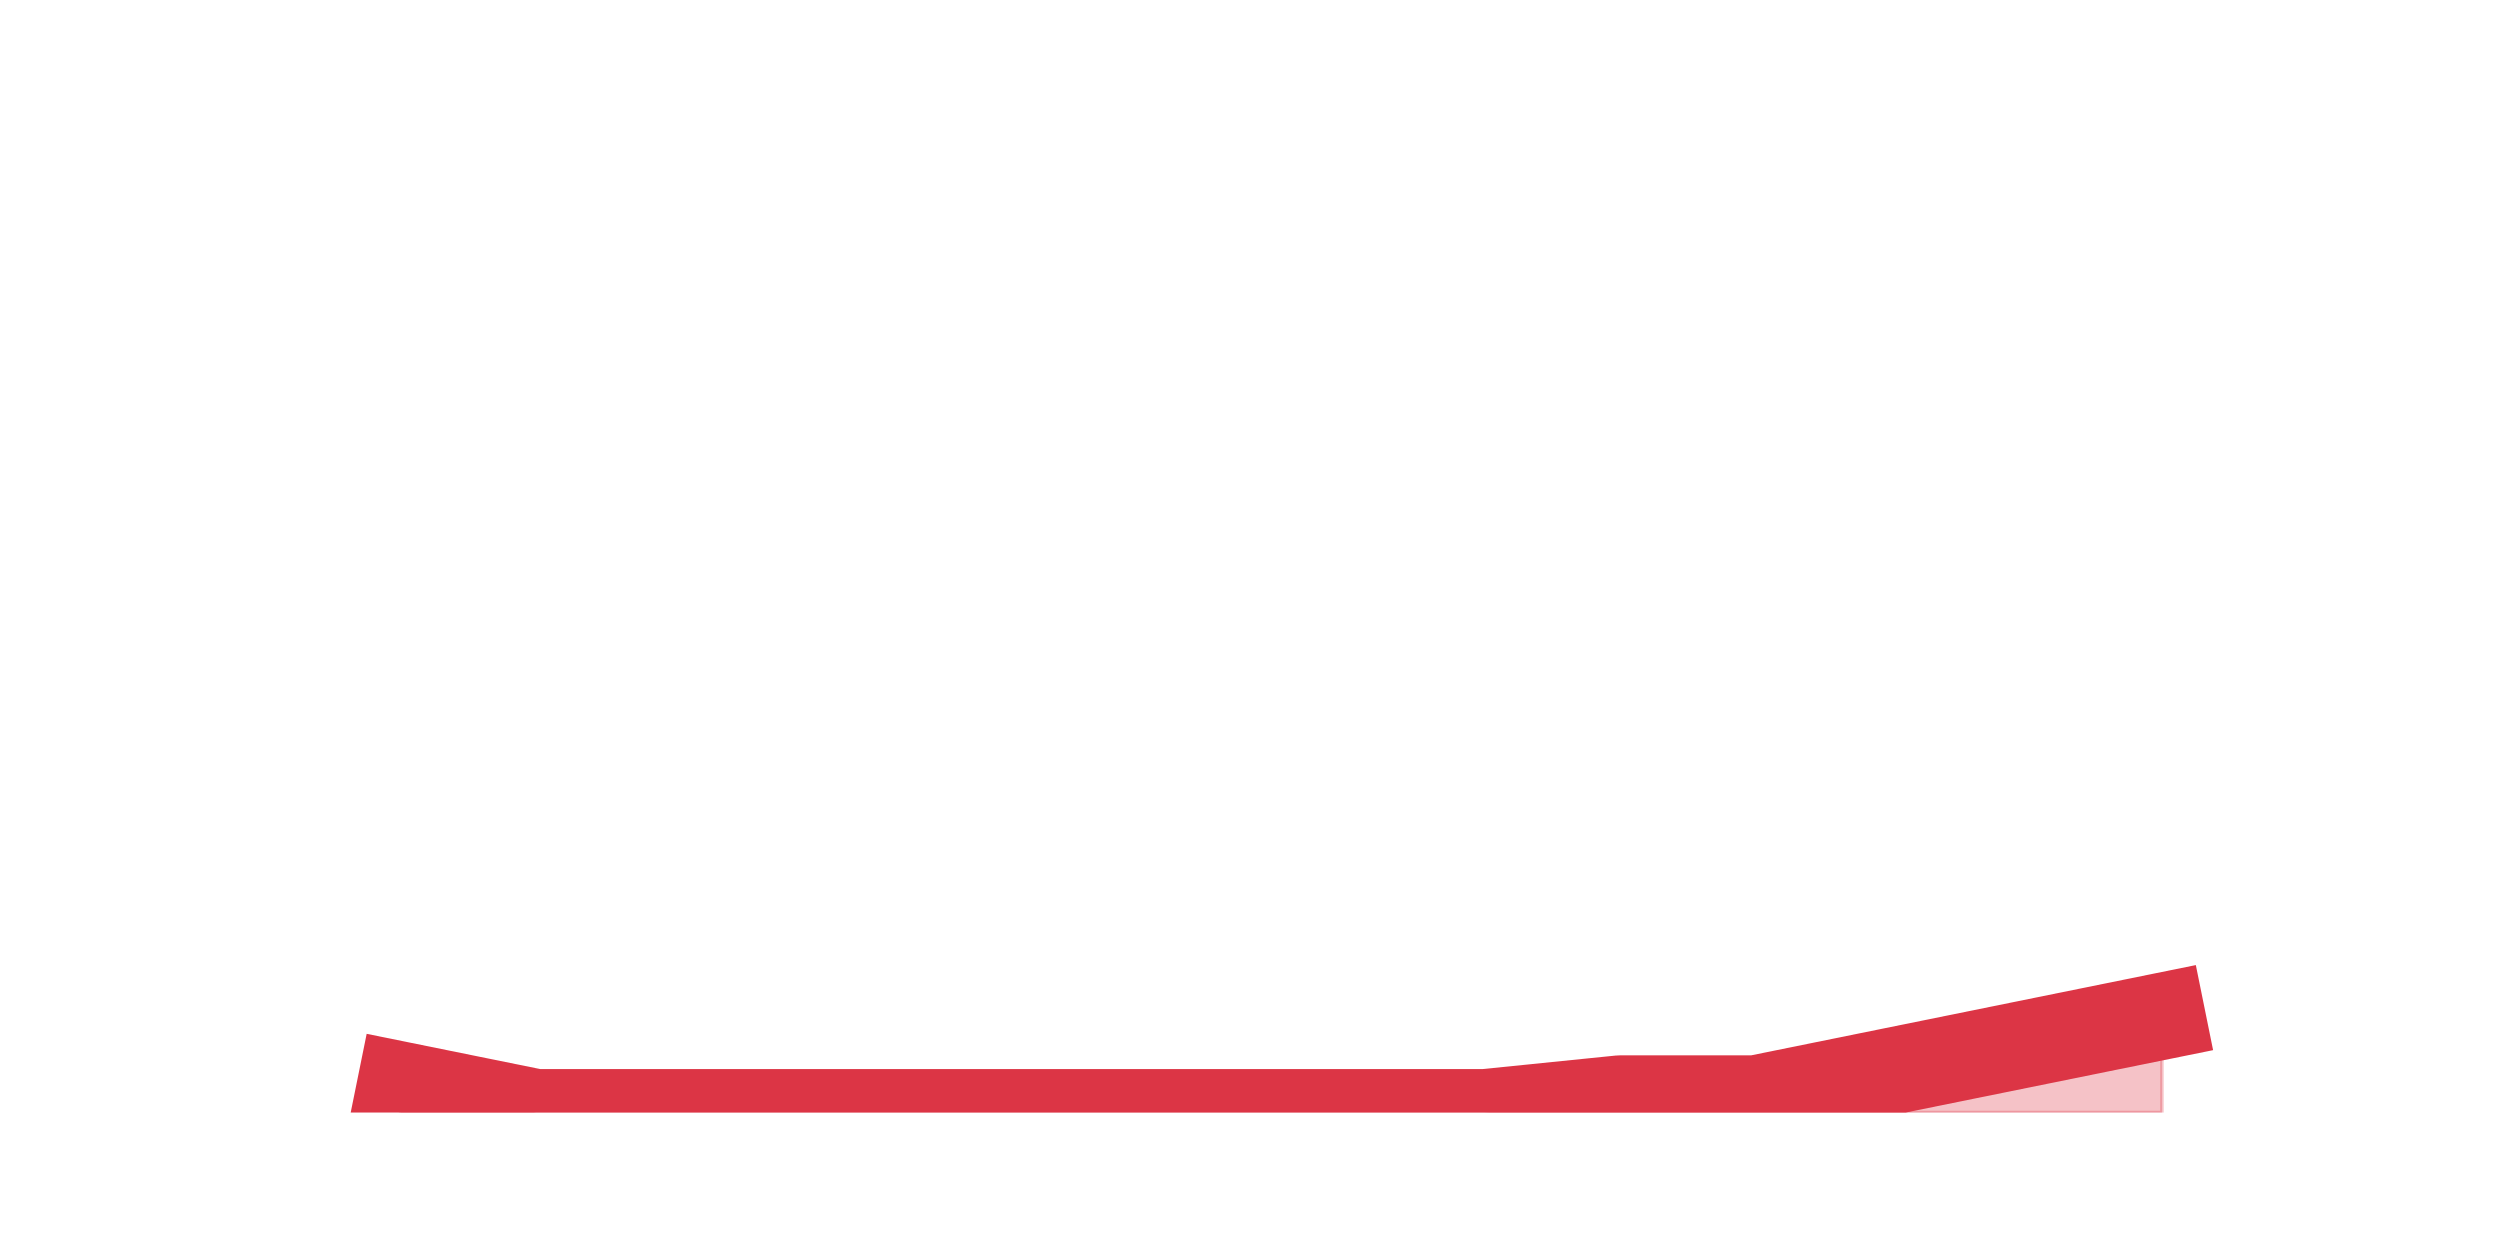
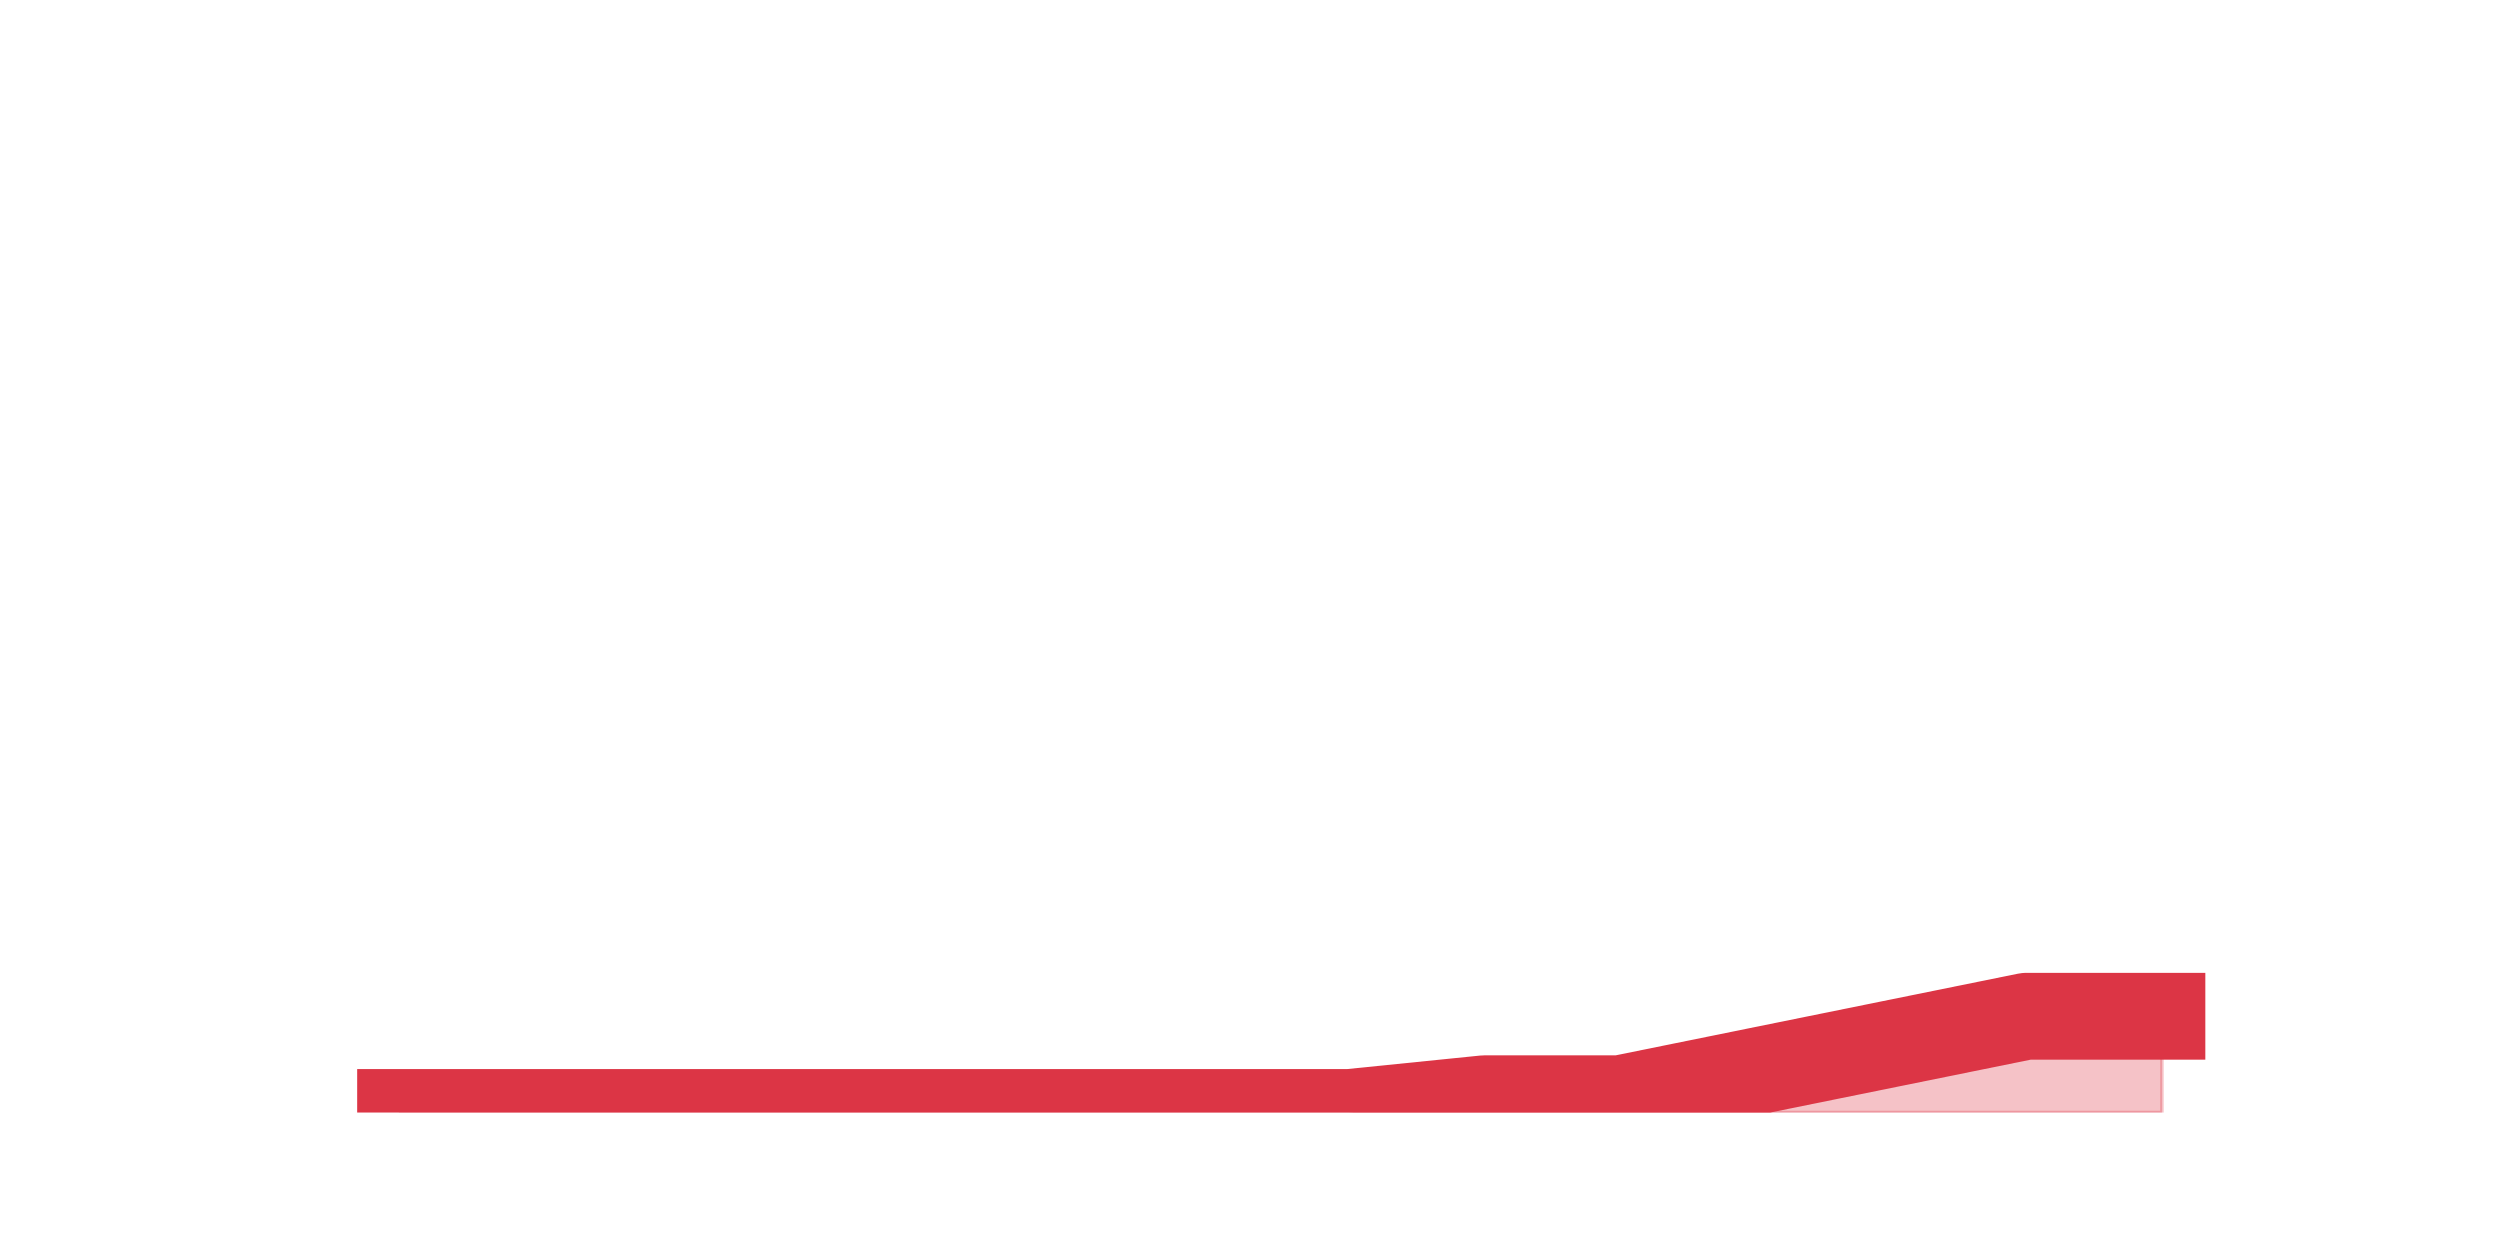
<svg xmlns="http://www.w3.org/2000/svg" xmlns:xlink="http://www.w3.org/1999/xlink" height="360pt" version="1.1" viewBox="0 0 720 360" width="720pt">
  <defs>
    <style type="text/css">*{stroke-linecap:butt;stroke-linejoin:round;}</style>
  </defs>
  <g id="figure_1">
    <g id="patch_1">
      <path d="M 0 360  L 720 360  L 720 0  L 0 0  z " style="fill:none;" />
    </g>
    <g id="axes_1">
      <g id="matplotlib.axis_1" />
      <g id="matplotlib.axis_2" />
      <g id="PolyCollection_1">
        <defs>
-           <path d="M 115.364 -47.52  L 115.364 -39.6  L 154.385 -39.6  L 193.406 -39.6  L 232.427 -39.6  L 271.448 -39.6  L 310.469 -39.6  L 349.49 -39.6  L 388.51 -39.6  L 427.531 -39.6  L 466.552 -39.6  L 505.573 -39.6  L 544.594 -39.6  L 583.615 -39.6  L 622.636 -39.6  L 622.636 -67.32  L 622.636 -67.32  L 583.615 -59.4  L 544.594 -51.48  L 505.573 -43.56  L 466.552 -43.56  L 427.531 -39.6  L 388.51 -39.6  L 349.49 -39.6  L 310.469 -39.6  L 271.448 -39.6  L 232.427 -39.6  L 193.406 -39.6  L 154.385 -39.6  L 115.364 -47.52  z " id="m816d3539e9" style="stroke:#dc3545;stroke-opacity:0.3;" />
+           <path d="M 115.364 -39.6  L 115.364 -39.6  L 154.385 -39.6  L 193.406 -39.6  L 232.427 -39.6  L 271.448 -39.6  L 310.469 -39.6  L 349.49 -39.6  L 388.51 -39.6  L 427.531 -39.6  L 466.552 -39.6  L 505.573 -39.6  L 544.594 -39.6  L 583.615 -39.6  L 622.636 -39.6  L 622.636 -67.32  L 622.636 -67.32  L 583.615 -67.32  L 544.594 -59.4  L 505.573 -51.48  L 466.552 -43.56  L 427.531 -43.56  L 388.51 -39.6  L 349.49 -39.6  L 310.469 -39.6  L 271.448 -39.6  L 232.427 -39.6  L 193.406 -39.6  L 154.385 -39.6  L 115.364 -39.6  z " id="m25ec907f6e" style="stroke:#dc3545;stroke-opacity:0.3;" />
        </defs>
-         <g clip-path="url(#pcd2af52265)">
-           <use style="fill:#dc3545;fill-opacity:0.3;stroke:#dc3545;stroke-opacity:0.3;" x="0" xlink:href="#m816d3539e9" y="360" />
+         <g clip-path="url(#p5ee94c8577)">
+           <use style="fill:#dc3545;fill-opacity:0.3;stroke:#dc3545;stroke-opacity:0.3;" x="0" xlink:href="#m25ec907f6e" y="360" />
        </g>
      </g>
      <g id="line2d_1">
-         <path clip-path="url(#pcd2af52265)" d="M 115.364 312.48  L 154.385 320.4  L 193.406 320.4  L 232.427 320.4  L 271.448 320.4  L 310.469 320.4  L 349.49 320.4  L 388.51 320.4  L 427.531 320.4  L 466.552 316.44  L 505.573 316.44  L 544.594 308.52  L 583.615 300.6  L 622.636 292.68  " style="fill:none;stroke:#dc3545;stroke-linecap:square;stroke-width:25;" />
+         <path clip-path="url(#p5ee94c8577)" d="M 115.364 320.4  L 154.385 320.4  L 193.406 320.4  L 232.427 320.4  L 271.448 320.4  L 310.469 320.4  L 349.49 320.4  L 388.51 320.4  L 427.531 316.44  L 466.552 316.44  L 505.573 308.52  L 544.594 300.6  L 583.615 292.68  L 622.636 292.68  " style="fill:none;stroke:#dc3545;stroke-linecap:square;stroke-width:25;" />
      </g>
    </g>
  </g>
  <defs>
-     <clipPath id="pcd2af52265">
+     <clipPath id="p5ee94c8577">
      <rect height="277.2" width="558" x="90" y="43.2" />
    </clipPath>
  </defs>
</svg>
